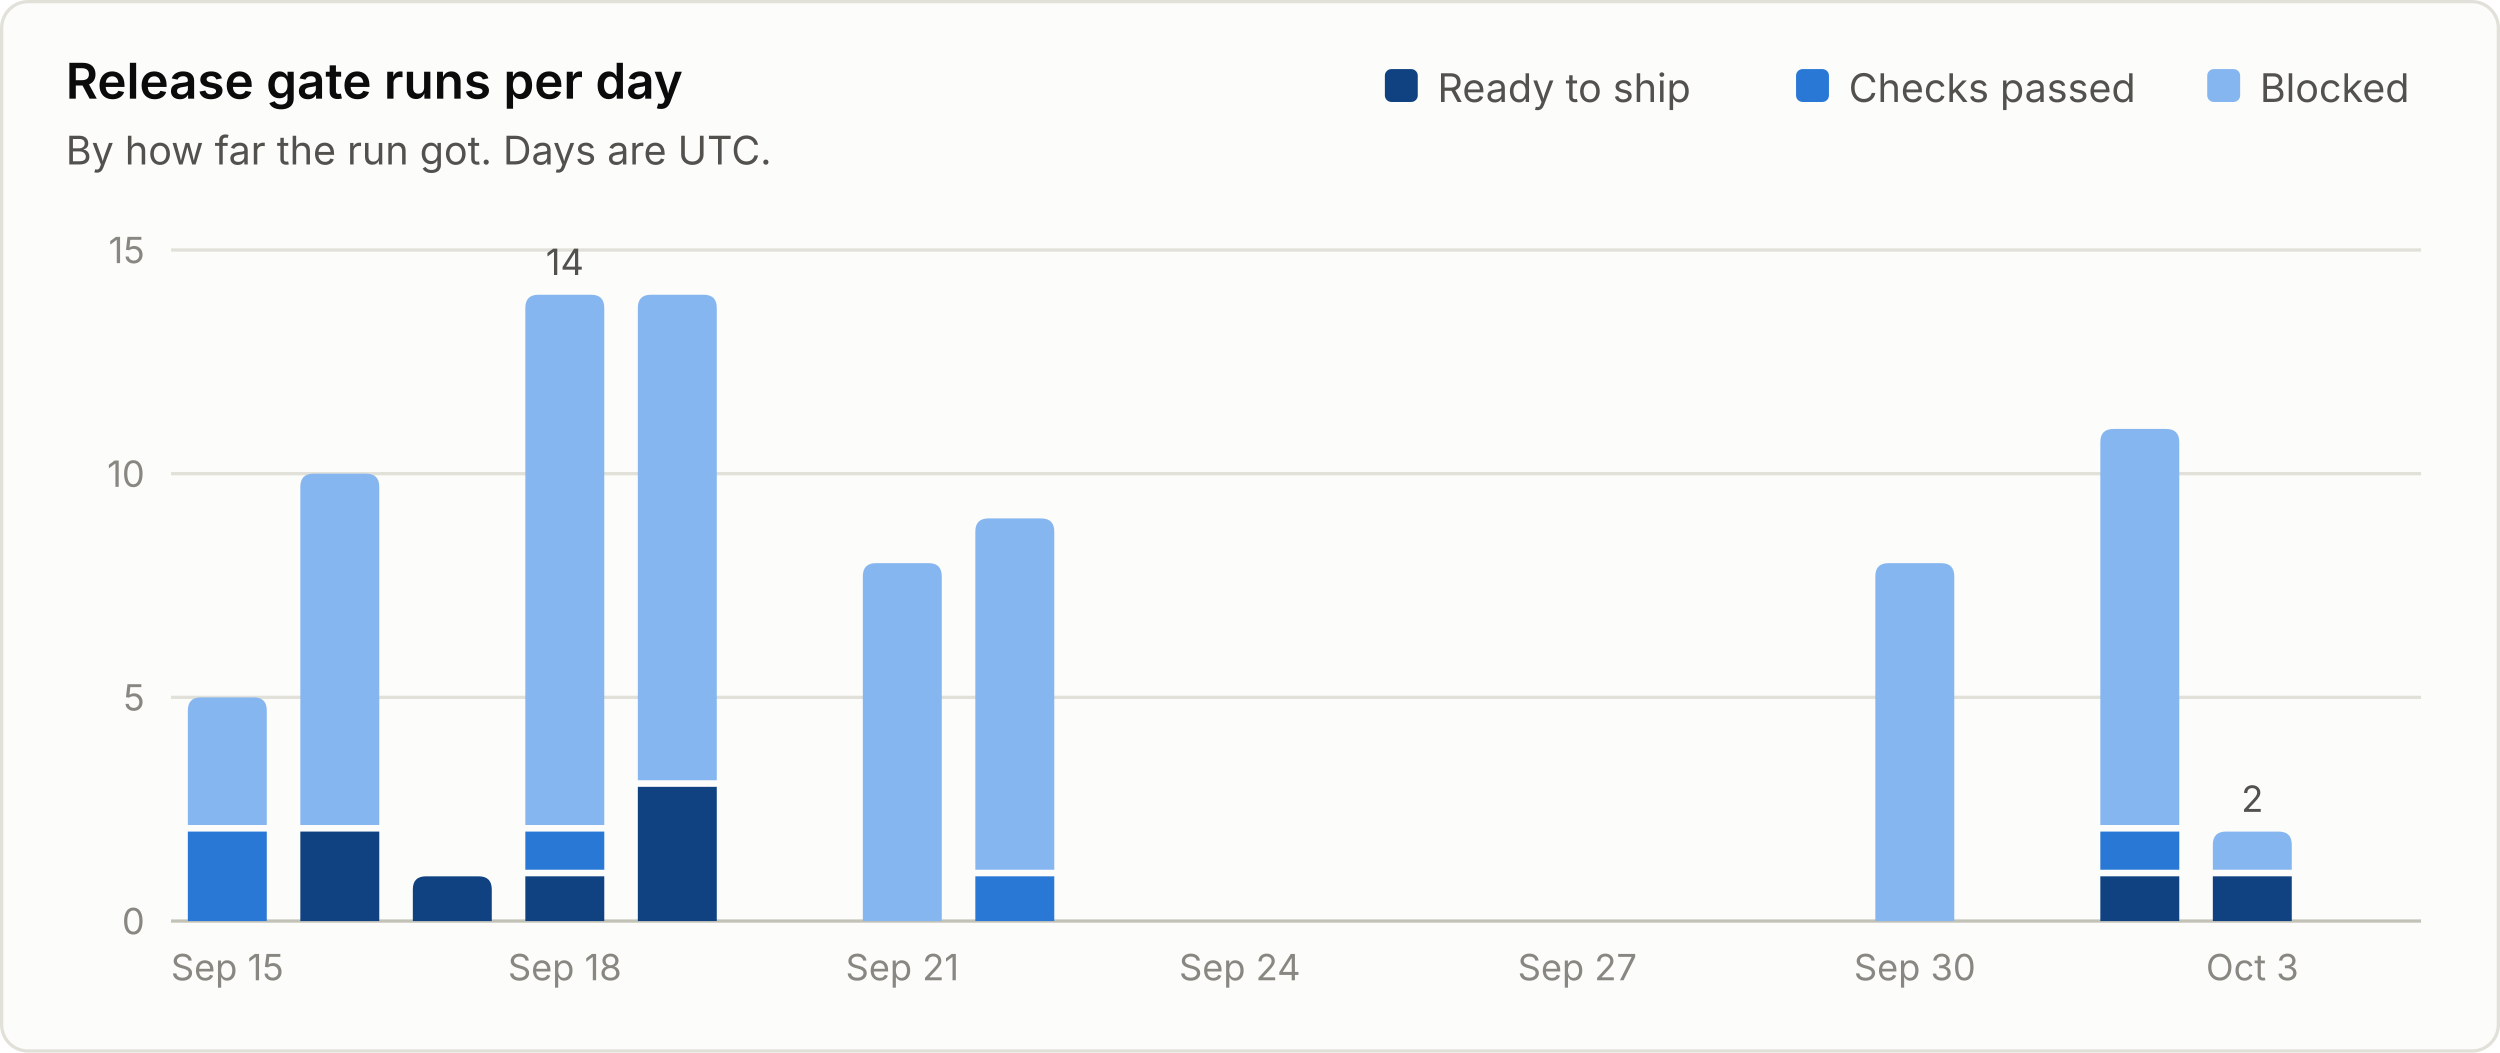
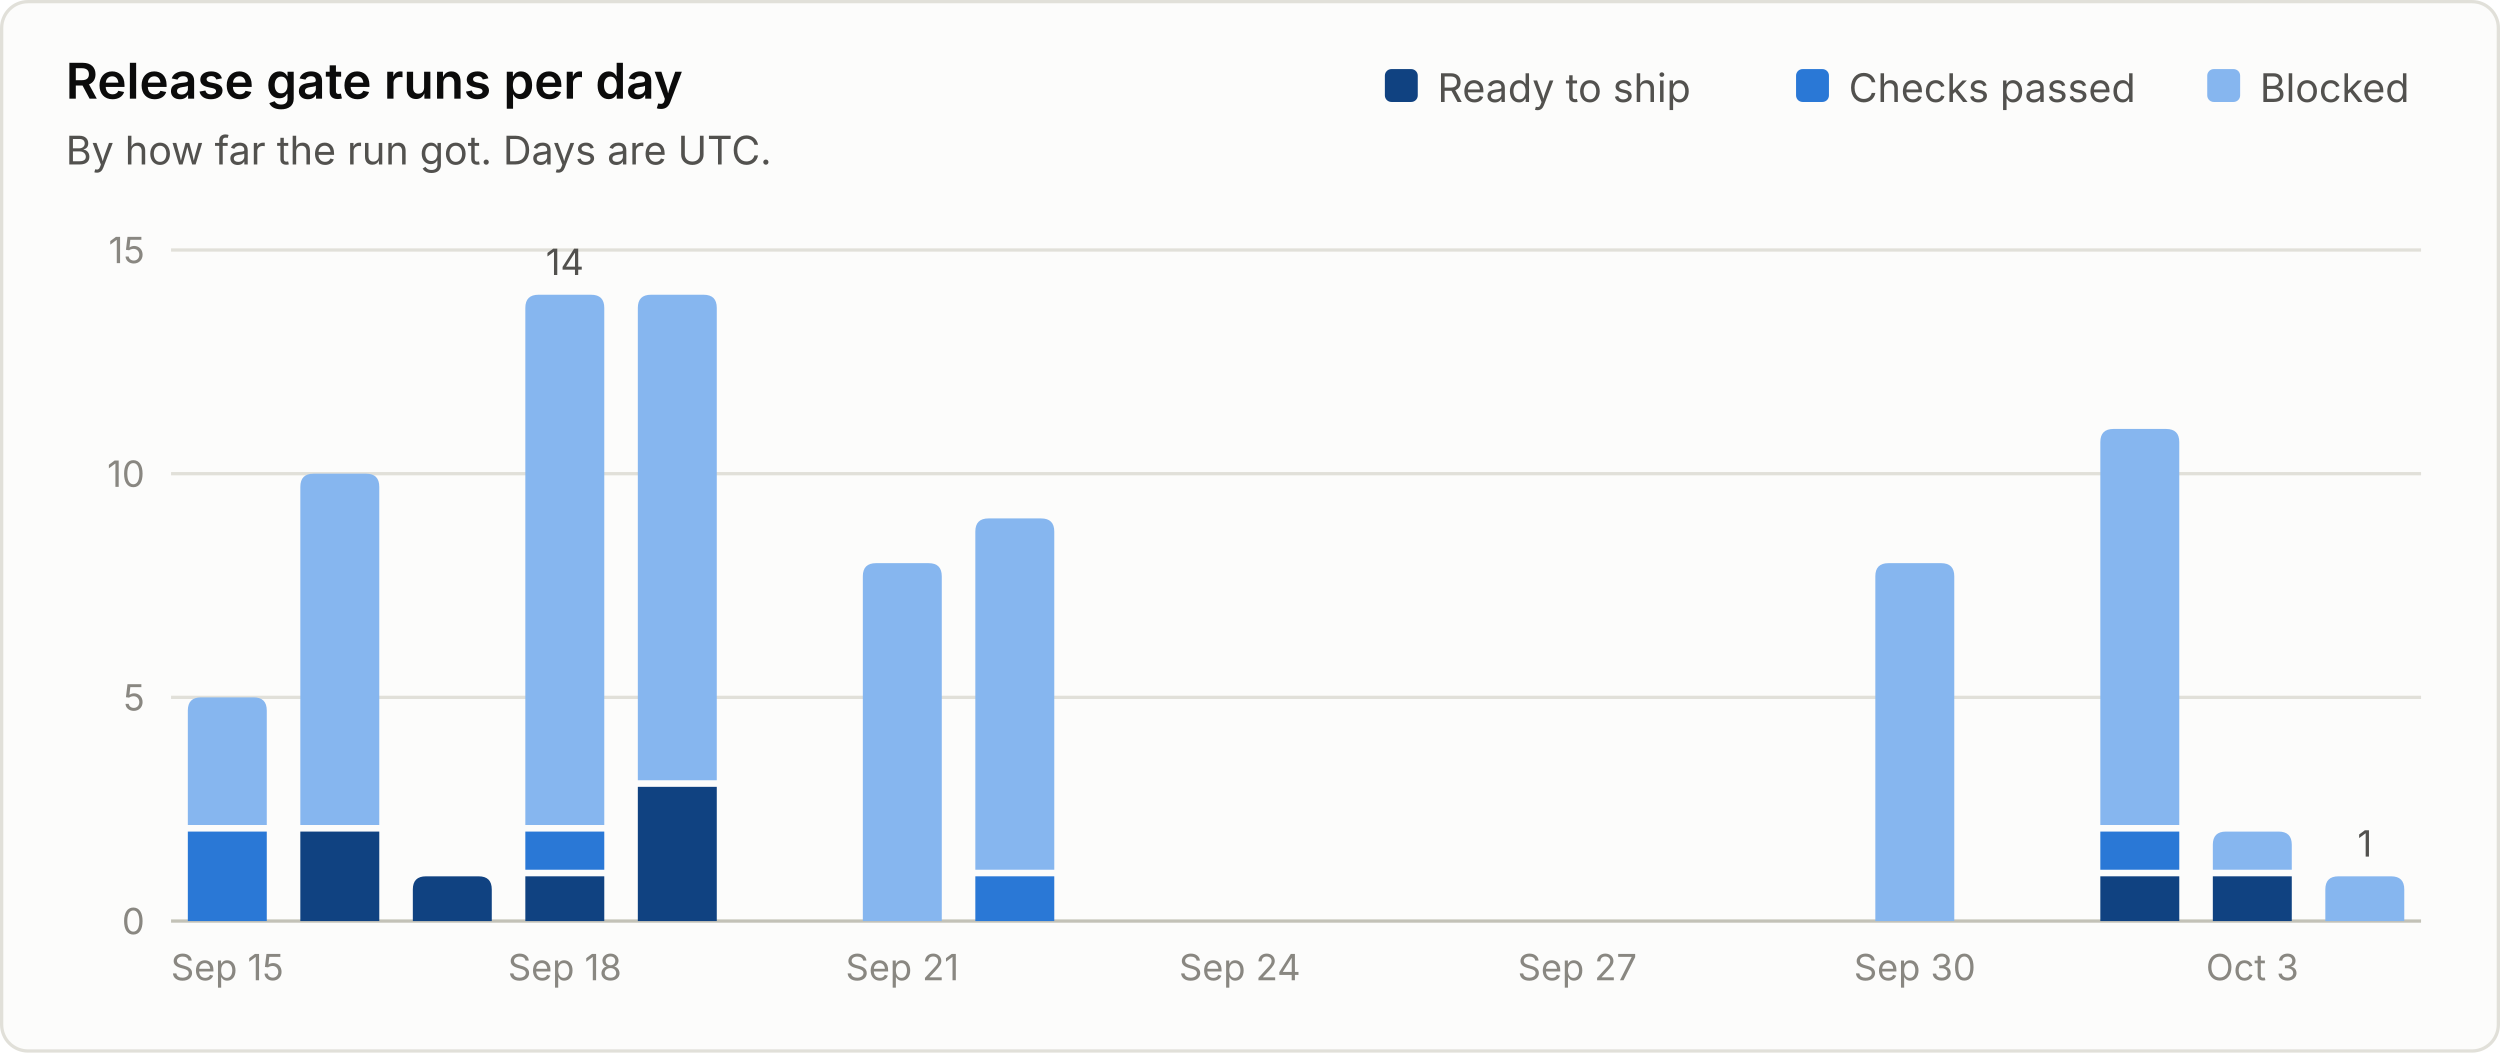
<svg xmlns="http://www.w3.org/2000/svg" viewBox="0 0 760 320" width="760" height="320" role="img" font-family="system-ui, -apple-system, 'Segoe UI', sans-serif">
  <rect x="0.5" y="0.5" width="759" height="319" rx="8" fill="#fcfcfb" stroke="#e1e0d9" />
  <text x="20.0" y="30.0" fill="#0b0b0b" font-size="15" font-weight="600" text-anchor="start">Release gate runs per day</text>
  <text x="20.0" y="50.0" fill="#52514e" font-size="12" font-weight="400" text-anchor="start">By how far the run got. Days are UTC.</text>
  <line x1="52" y1="280.0" x2="736" y2="280.0" stroke="#c3c2b7" stroke-width="1" />
  <text x="44.0" y="284.0" fill="#898781" font-size="11" font-weight="400" text-anchor="end">0</text>
  <line x1="52" y1="212.0" x2="736" y2="212.0" stroke="#e1e0d9" stroke-width="1" />
  <text x="44.0" y="216.0" fill="#898781" font-size="11" font-weight="400" text-anchor="end">5</text>
  <line x1="52" y1="144.0" x2="736" y2="144.0" stroke="#e1e0d9" stroke-width="1" />
  <text x="44.0" y="148.0" fill="#898781" font-size="11" font-weight="400" text-anchor="end">10</text>
  <line x1="52" y1="76.0" x2="736" y2="76.0" stroke="#e1e0d9" stroke-width="1" />
  <text x="44.0" y="80.0" fill="#898781" font-size="11" font-weight="400" text-anchor="end">15</text>
  <text x="687.0" y="31.0" fill="#52514e" font-size="12" font-weight="400" text-anchor="start">Blocked</text>
  <rect x="671.0" y="21" width="10" height="10" rx="2" fill="#86b6ef" />
  <text x="562.0" y="31.0" fill="#52514e" font-size="12" font-weight="400" text-anchor="start">Checks passed</text>
  <rect x="546.0" y="21" width="10" height="10" rx="2" fill="#2a78d6" />
  <text x="437.0" y="31.0" fill="#52514e" font-size="12" font-weight="400" text-anchor="start">Ready to ship</text>
  <rect x="421.0" y="21" width="10" height="10" rx="2" fill="#104281" />
  <path d="M57.1 280.0 V252.8 Q57.1 252.8 57.1 252.8 H81.1 Q81.1 252.8 81.1 252.8 V280.0 Z" fill="#2a78d6" />
  <path d="M57.1 250.8 V216.0 Q57.1 212.0 61.1 212.0 H77.1 Q81.1 212.0 81.1 216.0 V250.8 Z" fill="#86b6ef" />
  <text x="69.1" y="298.0" fill="#898781" font-size="11" font-weight="400" text-anchor="middle">Sep 15</text>
  <path d="M91.3 280.0 V252.8 Q91.3 252.8 91.3 252.8 H115.3 Q115.3 252.8 115.3 252.8 V280.0 Z" fill="#104281" />
  <path d="M91.3 250.8 V148.0 Q91.3 144.0 95.3 144.0 H111.3 Q115.3 144.0 115.3 148.0 V250.8 Z" fill="#86b6ef" />
  <path d="M125.5 280.0 V270.4 Q125.5 266.4 129.5 266.4 H145.5 Q149.5 266.4 149.5 270.4 V280.0 Z" fill="#104281" />
  <path d="M159.7 280.0 V266.4 Q159.7 266.4 159.7 266.4 H183.7 Q183.7 266.4 183.7 266.4 V280.0 Z" fill="#104281" />
  <path d="M159.7 264.4 V252.8 Q159.7 252.8 159.7 252.8 H183.7 Q183.7 252.8 183.7 252.8 V264.4 Z" fill="#2a78d6" />
  <path d="M159.7 250.8 V93.6 Q159.7 89.6 163.7 89.6 H179.7 Q183.7 89.6 183.7 93.6 V250.8 Z" fill="#86b6ef" />
  <text x="171.7" y="83.6" fill="#52514e" font-size="11" font-weight="400" text-anchor="middle">14</text>
  <text x="171.7" y="298.0" fill="#898781" font-size="11" font-weight="400" text-anchor="middle">Sep 18</text>
  <path d="M193.9 280.0 V239.2 Q193.9 239.2 193.9 239.2 H217.9 Q217.9 239.2 217.9 239.2 V280.0 Z" fill="#104281" />
  <path d="M193.9 237.2 V93.6 Q193.9 89.6 197.9 89.6 H213.9 Q217.9 89.6 217.9 93.6 V237.2 Z" fill="#86b6ef" />
  <path d="M262.3 280.0 V175.2 Q262.3 171.2 266.3 171.2 H282.3 Q286.3 171.2 286.3 175.2 V280.0 Z" fill="#86b6ef" />
  <text x="274.3" y="298.0" fill="#898781" font-size="11" font-weight="400" text-anchor="middle">Sep 21</text>
  <path d="M296.5 280.0 V266.4 Q296.5 266.4 296.5 266.4 H320.5 Q320.5 266.4 320.5 266.4 V280.0 Z" fill="#2a78d6" />
  <path d="M296.5 264.4 V161.6 Q296.5 157.6 300.5 157.6 H316.5 Q320.5 157.6 320.5 161.6 V264.4 Z" fill="#86b6ef" />
  <text x="376.9" y="298.0" fill="#898781" font-size="11" font-weight="400" text-anchor="middle">Sep 24</text>
  <text x="479.5" y="298.0" fill="#898781" font-size="11" font-weight="400" text-anchor="middle">Sep 27</text>
  <path d="M570.1 280.0 V175.2 Q570.1 171.2 574.1 171.2 H590.1 Q594.1 171.2 594.1 175.2 V280.0 Z" fill="#86b6ef" />
  <text x="582.1" y="298.0" fill="#898781" font-size="11" font-weight="400" text-anchor="middle">Sep 30</text>
  <path d="M638.5 280.0 V266.4 Q638.5 266.4 638.5 266.4 H662.5 Q662.5 266.4 662.5 266.4 V280.0 Z" fill="#104281" />
  <path d="M638.5 264.4 V252.8 Q638.5 252.8 638.5 252.8 H662.5 Q662.5 252.8 662.5 252.8 V264.4 Z" fill="#2a78d6" />
  <path d="M638.5 250.8 V134.4 Q638.5 130.4 642.5 130.4 H658.5 Q662.5 130.4 662.5 134.4 V250.8 Z" fill="#86b6ef" />
  <path d="M672.7 280.0 V266.4 Q672.7 266.4 672.7 266.4 H696.7 Q696.7 266.4 696.7 266.4 V280.0 Z" fill="#104281" />
  <path d="M672.7 264.4 V256.8 Q672.7 252.8 676.7 252.8 H692.7 Q696.7 252.8 696.7 256.8 V264.4 Z" fill="#86b6ef" />
-   <text x="684.7" y="246.8" fill="#52514e" font-size="11" font-weight="400" text-anchor="middle">2</text>
  <text x="684.7" y="298.0" fill="#898781" font-size="11" font-weight="400" text-anchor="middle">Oct 3</text>
+   <path d="M706.9 280.0 V270.4 Q706.9 266.4 710.9 266.4 H726.9 Q730.9 266.4 730.9 270.4 V280.0 Z" fill="#86b6ef" />
+   <text x="718.9" y="260.4" fill="#52514e" font-size="11" font-weight="400" text-anchor="middle">1</text>
</svg>
